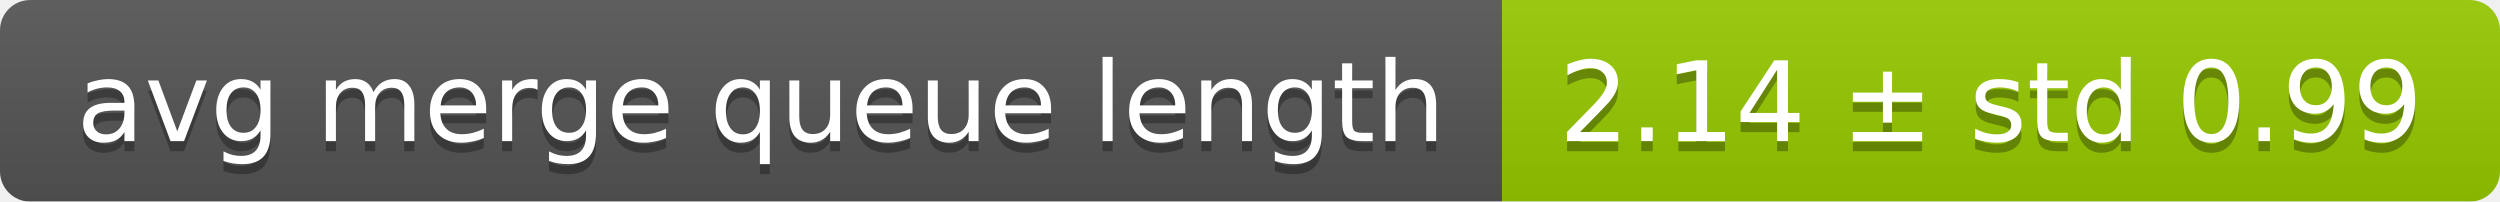
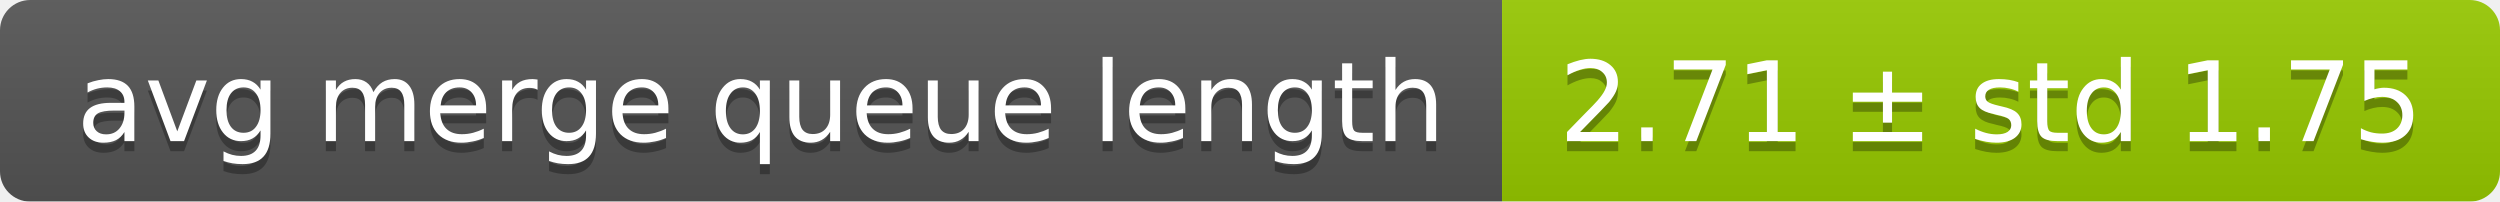
<svg xmlns="http://www.w3.org/2000/svg" width="248" height="20">
  <linearGradient id="smooth" x2="0" y2="100%">
    <stop offset="0" stop-color="#bbb" stop-opacity=".1" />
    <stop offset="1" stop-opacity=".1" />
  </linearGradient>
  <mask id="round">
    <rect width="248" height="20" rx="3" fill="#fff" />
  </mask>
  <g mask="url(#round)">
    <rect width="149" height="20" fill="#555" />
    <rect x="149" width="99" height="20" fill="#97ca00" />
    <rect width="248" height="20" fill="url(#smooth)" />
  </g>
  <g fill="#fff" text-anchor="middle" font-family="DejaVu Sans,Verdana,Geneva,sans-serif" font-size="11">
    <text x="75.5" y="15" fill="#010101" fill-opacity=".3">avg merge queue length</text>
    <text x="75.5" y="14">avg merge queue length</text>
-     <text x="197.5" y="15" fill="#010101" fill-opacity=".3">2.14 ± std 0.99</text>
-     <text x="197.5" y="14">2.14 ± std 0.99</text>
+     <text x="197.5" y="15" fill="#010101" fill-opacity=".3">2.71 ± std 1.75</text>
+     <text x="197.5" y="14">2.71 ± std 1.75</text>
  </g>
</svg>
